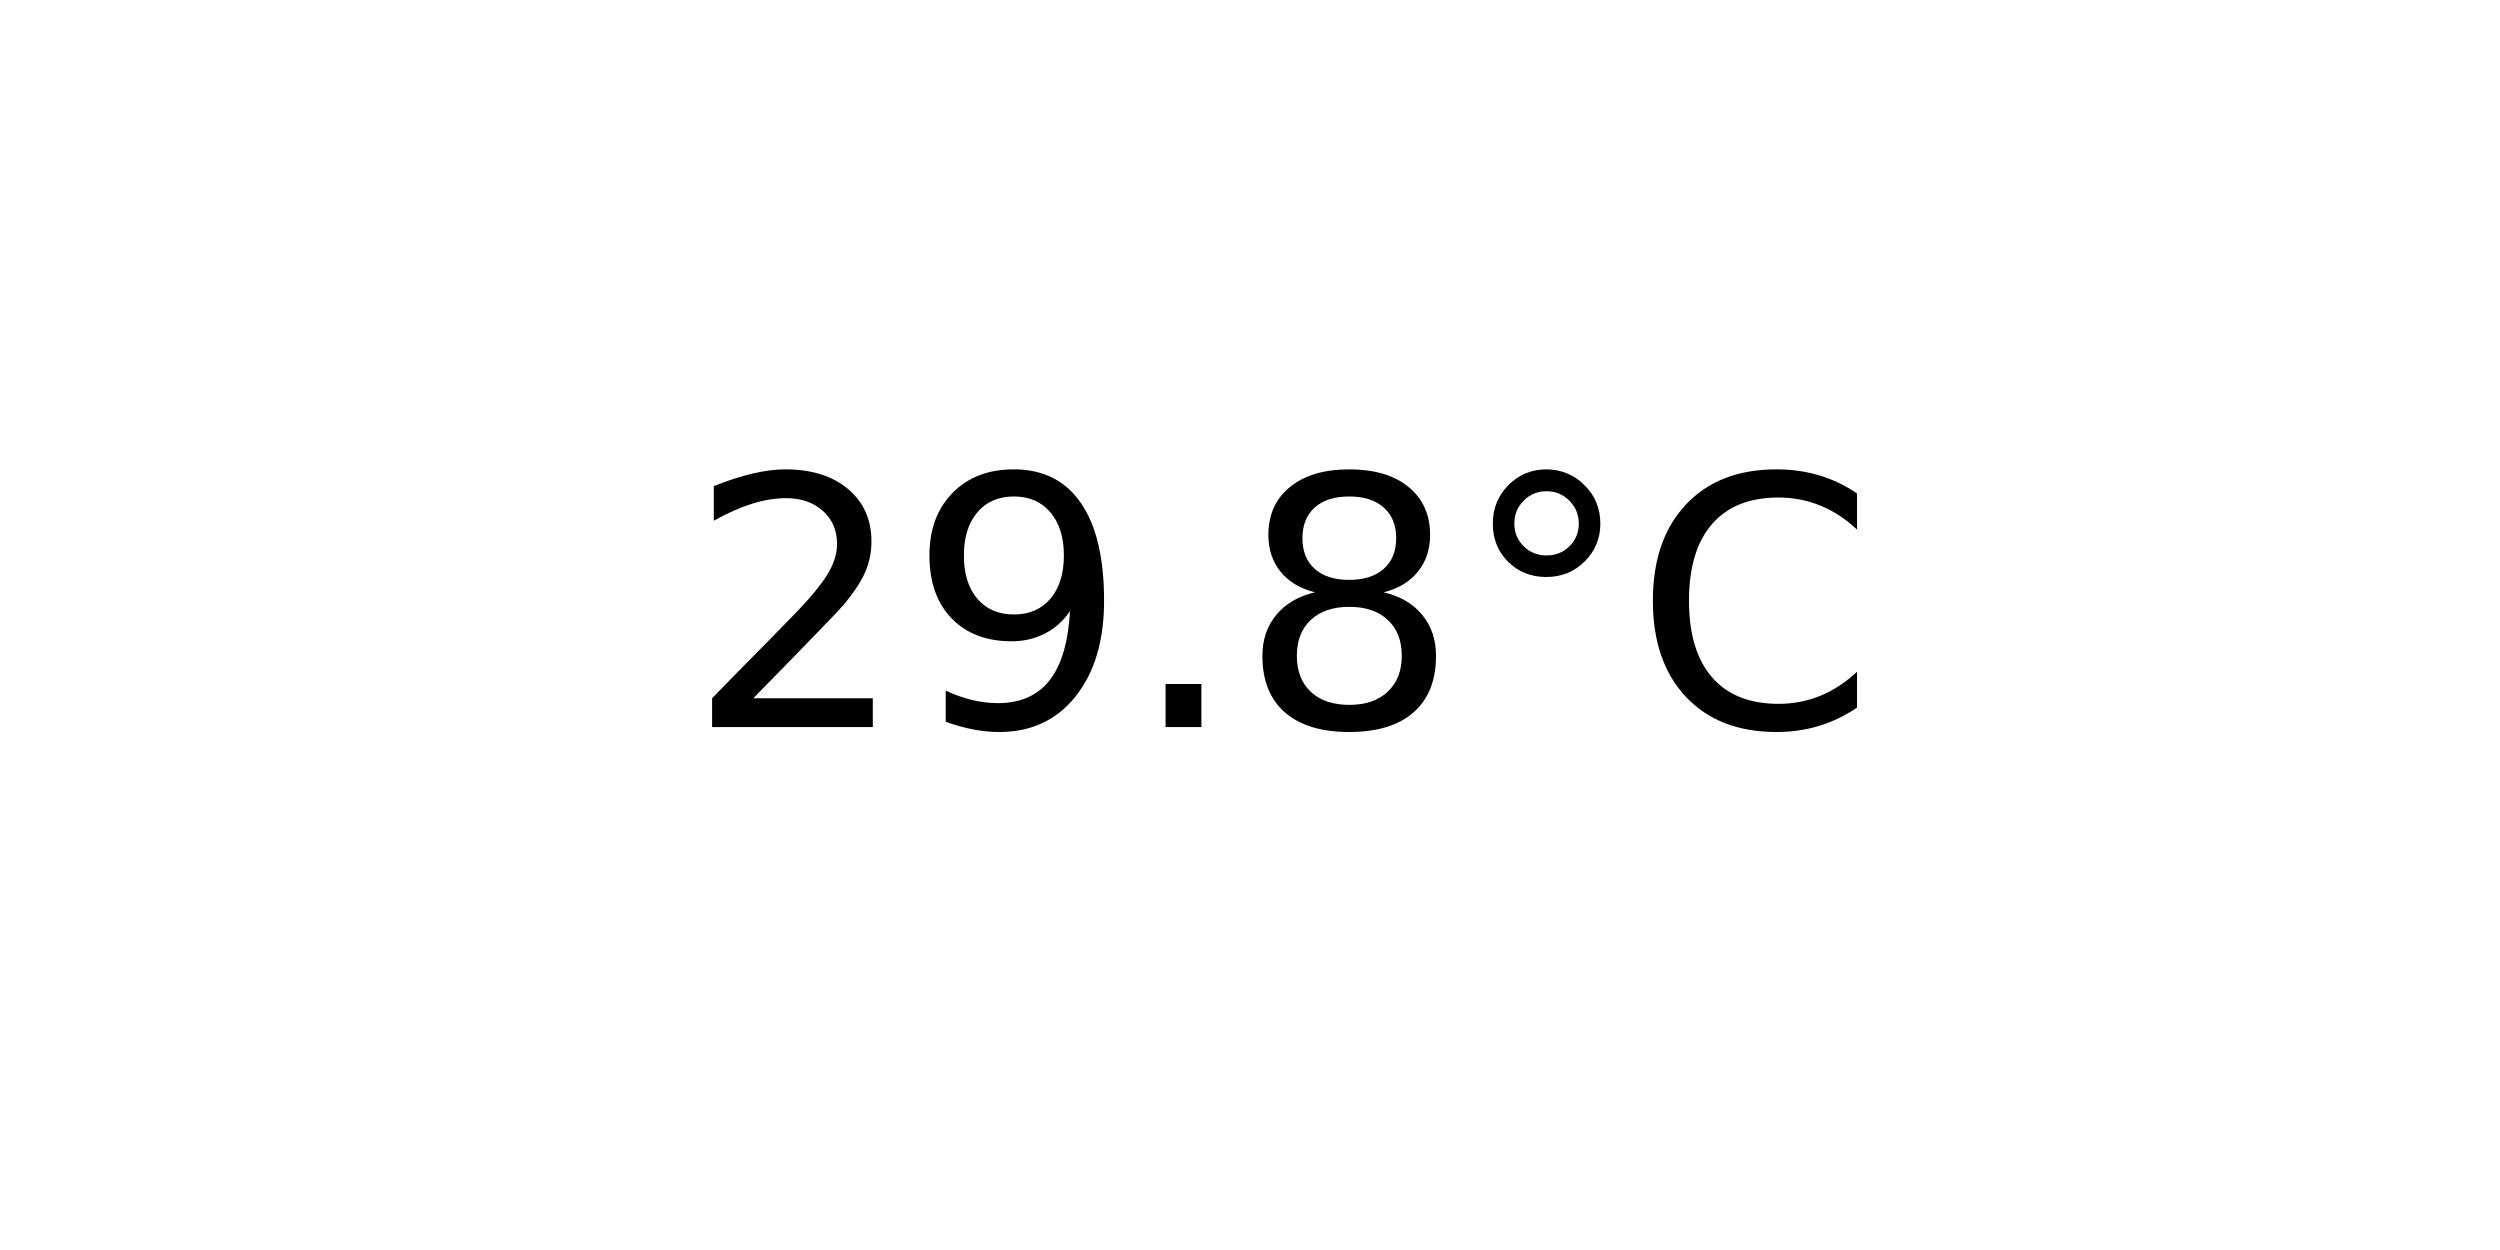
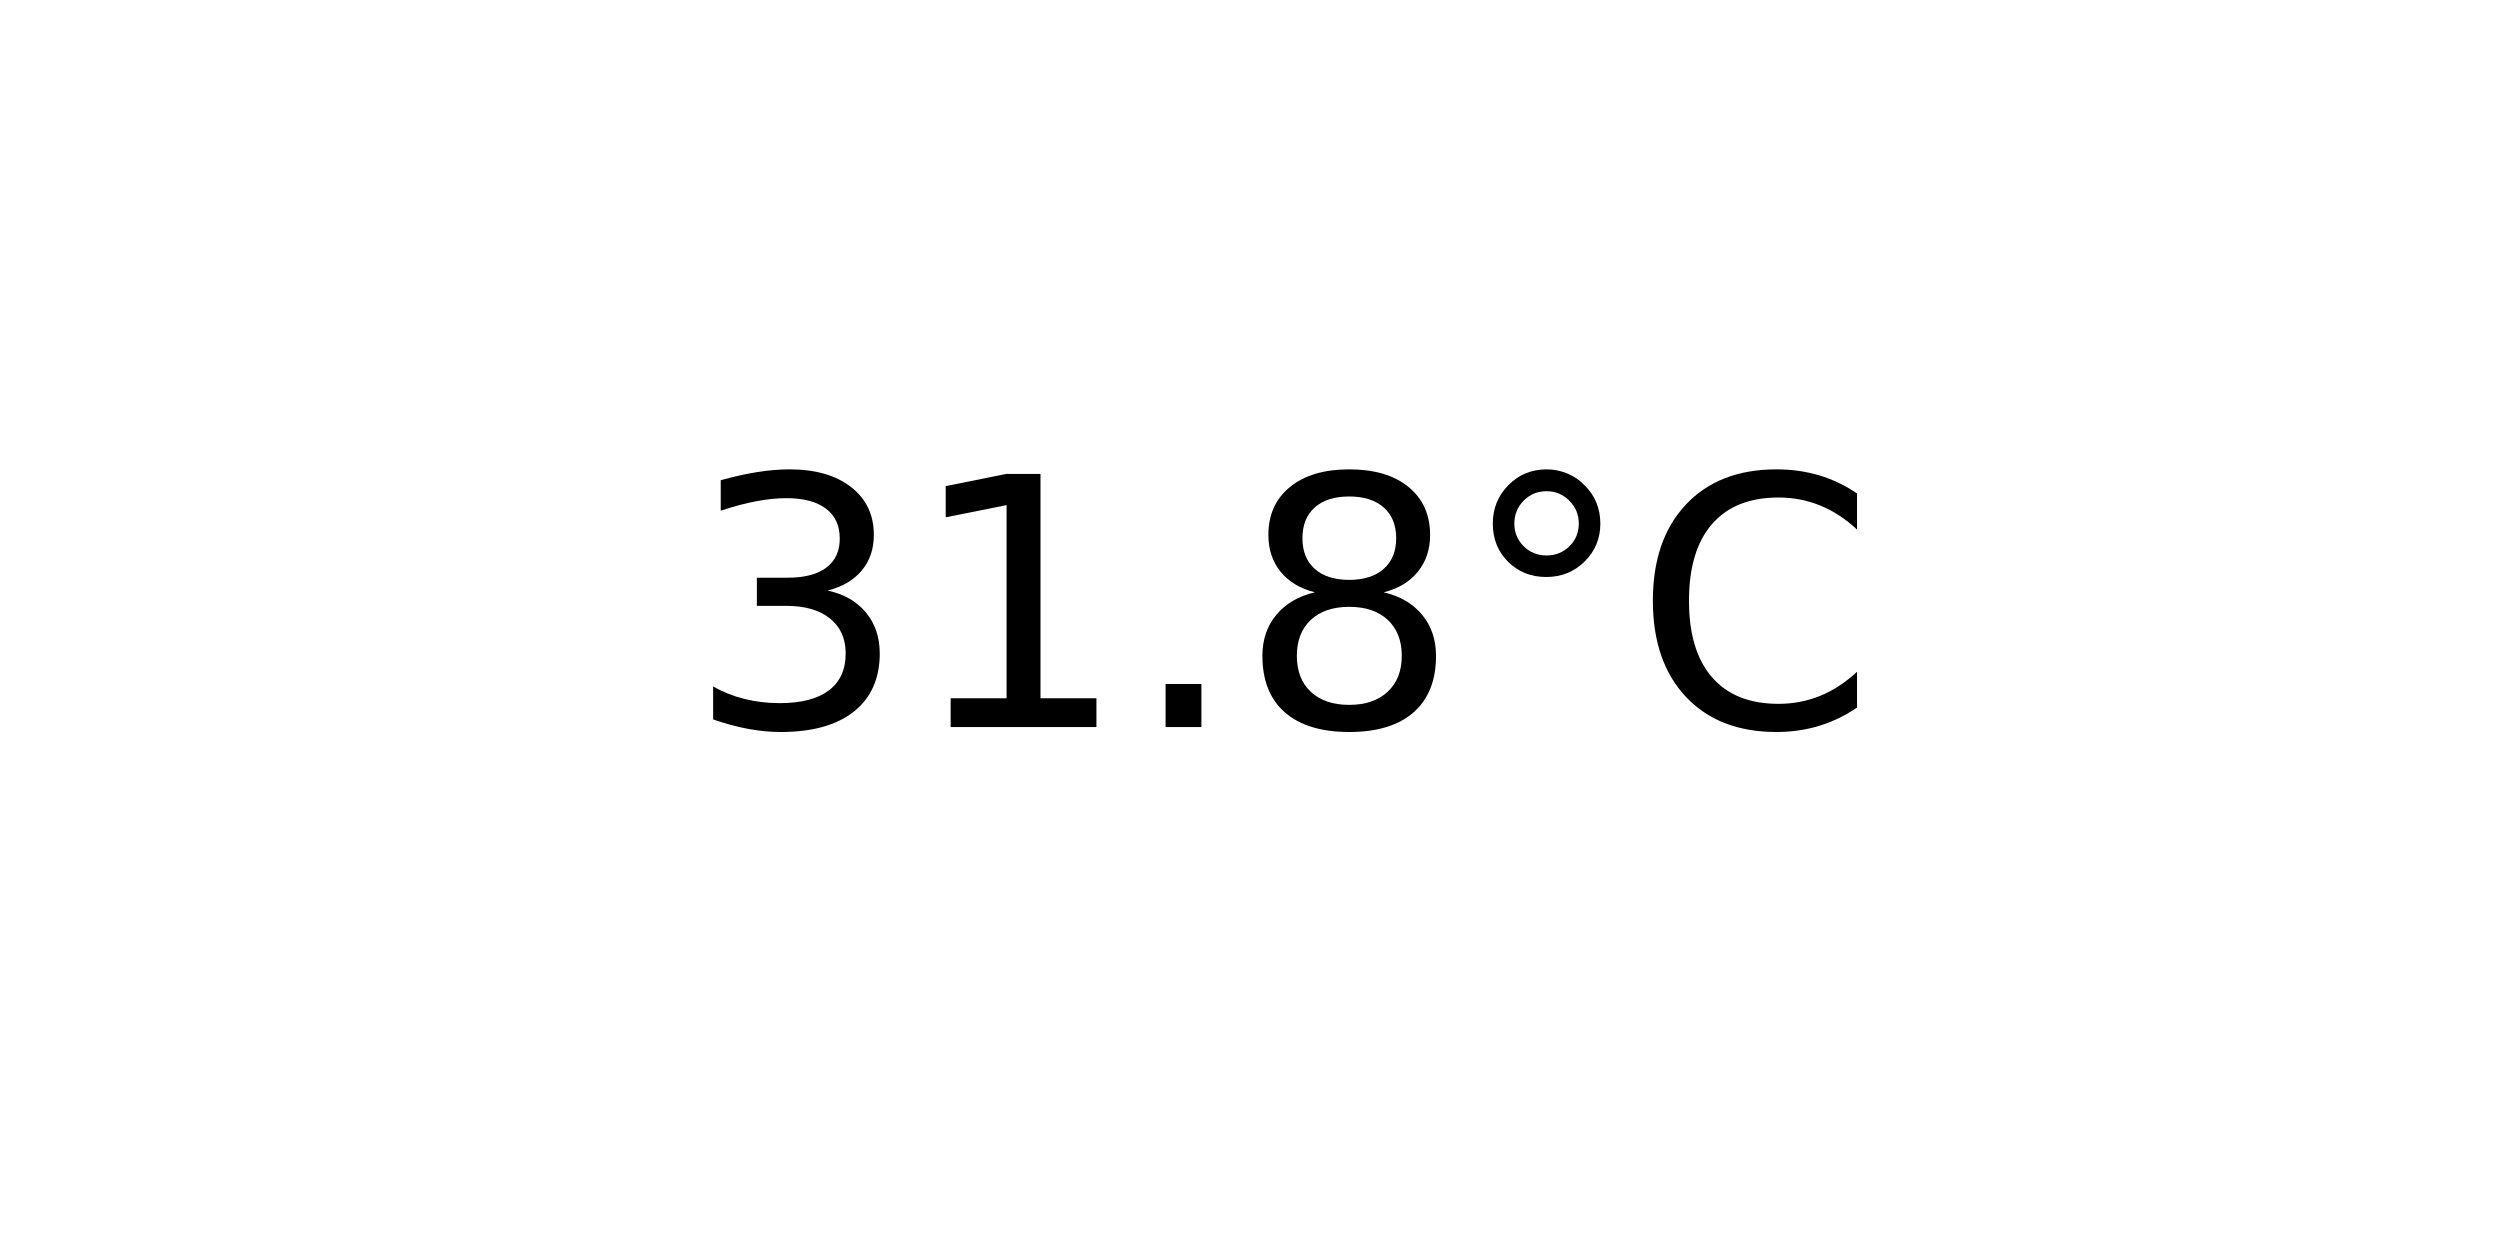
<svg xmlns="http://www.w3.org/2000/svg" xmlns:xlink="http://www.w3.org/1999/xlink" width="72pt" height="36pt" viewBox="0 0 72 36" version="1.1">
  <defs>
    <style type="text/css">*{stroke-linejoin: round; stroke-linecap: butt}</style>
  </defs>
  <g id="figure_1">
    <g id="axes_1">
      <g id="text_1">
        <g transform="translate(19.77578 20.93937) scale(0.1 -0.1)">
          <defs>
-             <path id="DejaVuSans-32" d="M 1228 531  L 3431 531  L 3431 0  L 469 0  L 469 531  Q 828 903 1448 1529  Q 2069 2156 2228 2338  Q 2531 2678 2651 2914  Q 2772 3150 2772 3378  Q 2772 3750 2511 3984  Q 2250 4219 1831 4219  Q 1534 4219 1204 4116  Q 875 4013 500 3803  L 500 4441  Q 881 4594 1212 4672  Q 1544 4750 1819 4750  Q 2544 4750 2975 4387  Q 3406 4025 3406 3419  Q 3406 3131 3298 2873  Q 3191 2616 2906 2266  Q 2828 2175 2409 1742  Q 1991 1309 1228 531  z " transform="scale(0.015625)" />
-             <path id="DejaVuSans-39" d="M 703 97  L 703 672  Q 941 559 1184 500  Q 1428 441 1663 441  Q 2288 441 2617 861  Q 2947 1281 2994 2138  Q 2813 1869 2534 1725  Q 2256 1581 1919 1581  Q 1219 1581 811 2004  Q 403 2428 403 3163  Q 403 3881 828 4315  Q 1253 4750 1959 4750  Q 2769 4750 3195 4129  Q 3622 3509 3622 2328  Q 3622 1225 3098 567  Q 2575 -91 1691 -91  Q 1453 -91 1209 -44  Q 966 3 703 97  z M 1959 2075  Q 2384 2075 2632 2365  Q 2881 2656 2881 3163  Q 2881 3666 2632 3958  Q 2384 4250 1959 4250  Q 1534 4250 1286 3958  Q 1038 3666 1038 3163  Q 1038 2656 1286 2365  Q 1534 2075 1959 2075  z " transform="scale(0.015625)" />
+             <path id="DejaVuSans-33" d="M 2597 2516  Q 3050 2419 3304 2112  Q 3559 1806 3559 1356  Q 3559 666 3084 287  Q 2609 -91 1734 -91  Q 1441 -91 1130 -33  Q 819 25 488 141  L 488 750  Q 750 597 1062 519  Q 1375 441 1716 441  Q 2309 441 2620 675  Q 2931 909 2931 1356  Q 2931 1769 2642 2001  Q 2353 2234 1838 2234  L 1294 2234  L 1294 2753  L 1863 2753  Q 2328 2753 2575 2939  Q 2822 3125 2822 3475  Q 2822 3834 2567 4026  Q 2313 4219 1838 4219  Q 1578 4219 1281 4162  Q 984 4106 628 3988  L 628 4550  Q 988 4650 1302 4700  Q 1616 4750 1894 4750  Q 2613 4750 3031 4423  Q 3450 4097 3450 3541  Q 3450 3153 3228 2886  Q 3006 2619 2597 2516  z " transform="scale(0.015625)" />
+             <path id="DejaVuSans-31" d="M 794 531  L 1825 531  L 1825 4091  L 703 3866  L 703 4441  L 1819 4666  L 2450 4666  L 2450 531  L 3481 531  L 3481 0  L 794 0  L 794 531  z " transform="scale(0.015625)" />
            <path id="DejaVuSans-2e" d="M 684 794  L 1344 794  L 1344 0  L 684 0  L 684 794  z " transform="scale(0.015625)" />
            <path id="DejaVuSans-38" d="M 2034 2216  Q 1584 2216 1326 1975  Q 1069 1734 1069 1313  Q 1069 891 1326 650  Q 1584 409 2034 409  Q 2484 409 2743 651  Q 3003 894 3003 1313  Q 3003 1734 2745 1975  Q 2488 2216 2034 2216  z M 1403 2484  Q 997 2584 770 2862  Q 544 3141 544 3541  Q 544 4100 942 4425  Q 1341 4750 2034 4750  Q 2731 4750 3128 4425  Q 3525 4100 3525 3541  Q 3525 3141 3298 2862  Q 3072 2584 2669 2484  Q 3125 2378 3379 2068  Q 3634 1759 3634 1313  Q 3634 634 3220 271  Q 2806 -91 2034 -91  Q 1263 -91 848 271  Q 434 634 434 1313  Q 434 1759 690 2068  Q 947 2378 1403 2484  z M 1172 3481  Q 1172 3119 1398 2916  Q 1625 2713 2034 2713  Q 2441 2713 2670 2916  Q 2900 3119 2900 3481  Q 2900 3844 2670 4047  Q 2441 4250 2034 4250  Q 1625 4250 1398 4047  Q 1172 3844 1172 3481  z " transform="scale(0.015625)" />
            <path id="DejaVuSans-b0" d="M 1600 4347  Q 1350 4347 1178 4173  Q 1006 4000 1006 3750  Q 1006 3503 1178 3333  Q 1350 3163 1600 3163  Q 1850 3163 2022 3333  Q 2194 3503 2194 3750  Q 2194 3997 2020 4172  Q 1847 4347 1600 4347  z M 1600 4750  Q 1800 4750 1984 4673  Q 2169 4597 2303 4453  Q 2447 4313 2519 4134  Q 2591 3956 2591 3750  Q 2591 3338 2302 3052  Q 2013 2766 1594 2766  Q 1172 2766 890 3047  Q 609 3328 609 3750  Q 609 4169 896 4459  Q 1184 4750 1600 4750  z " transform="scale(0.015625)" />
            <path id="DejaVuSans-43" d="M 4122 4306  L 4122 3641  Q 3803 3938 3442 4084  Q 3081 4231 2675 4231  Q 1875 4231 1450 3742  Q 1025 3253 1025 2328  Q 1025 1406 1450 917  Q 1875 428 2675 428  Q 3081 428 3442 575  Q 3803 722 4122 1019  L 4122 359  Q 3791 134 3420 21  Q 3050 -91 2638 -91  Q 1578 -91 968 557  Q 359 1206 359 2328  Q 359 3453 968 4101  Q 1578 4750 2638 4750  Q 3056 4750 3426 4639  Q 3797 4528 4122 4306  z " transform="scale(0.015625)" />
          </defs>
-           <use xlink:href="#DejaVuSans-32" />
-           <use xlink:href="#DejaVuSans-39" x="63.623" />
+           <use xlink:href="#DejaVuSans-33" />
+           <use xlink:href="#DejaVuSans-31" x="63.623" />
          <use xlink:href="#DejaVuSans-2e" x="127.246" />
          <use xlink:href="#DejaVuSans-38" x="159.033" />
          <use xlink:href="#DejaVuSans-b0" x="222.656" />
          <use xlink:href="#DejaVuSans-43" x="272.656" />
        </g>
      </g>
    </g>
  </g>
</svg>
